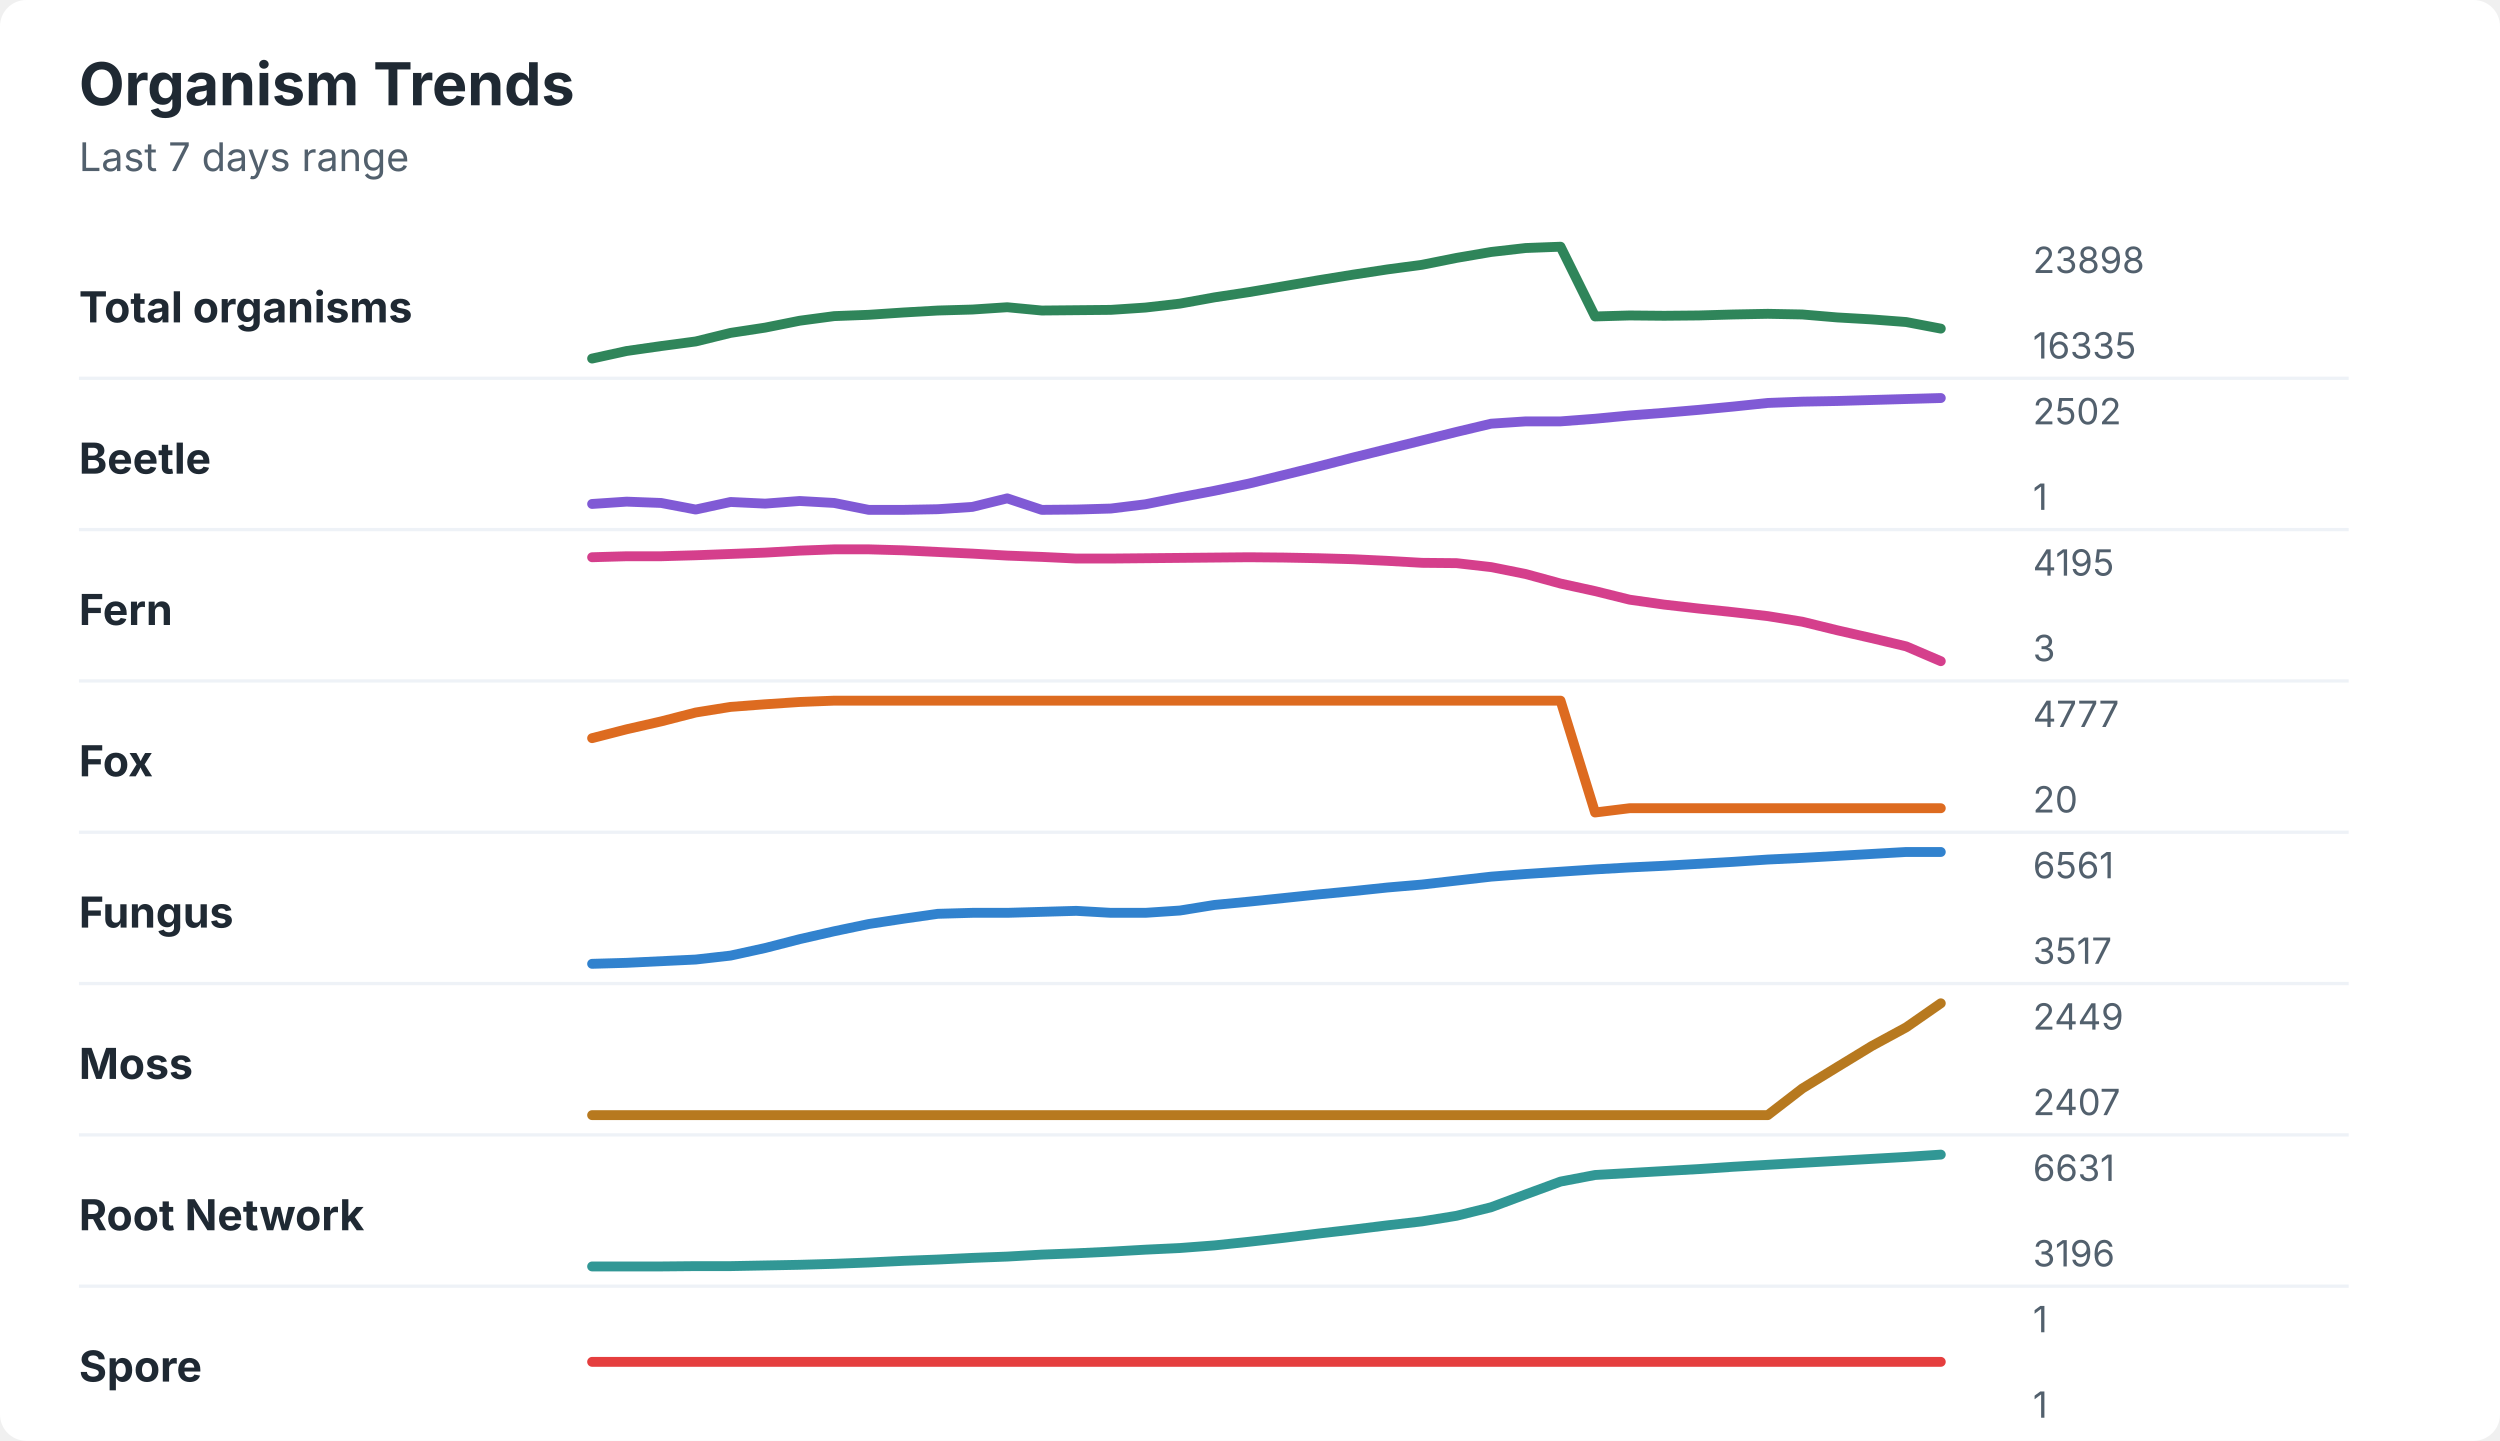
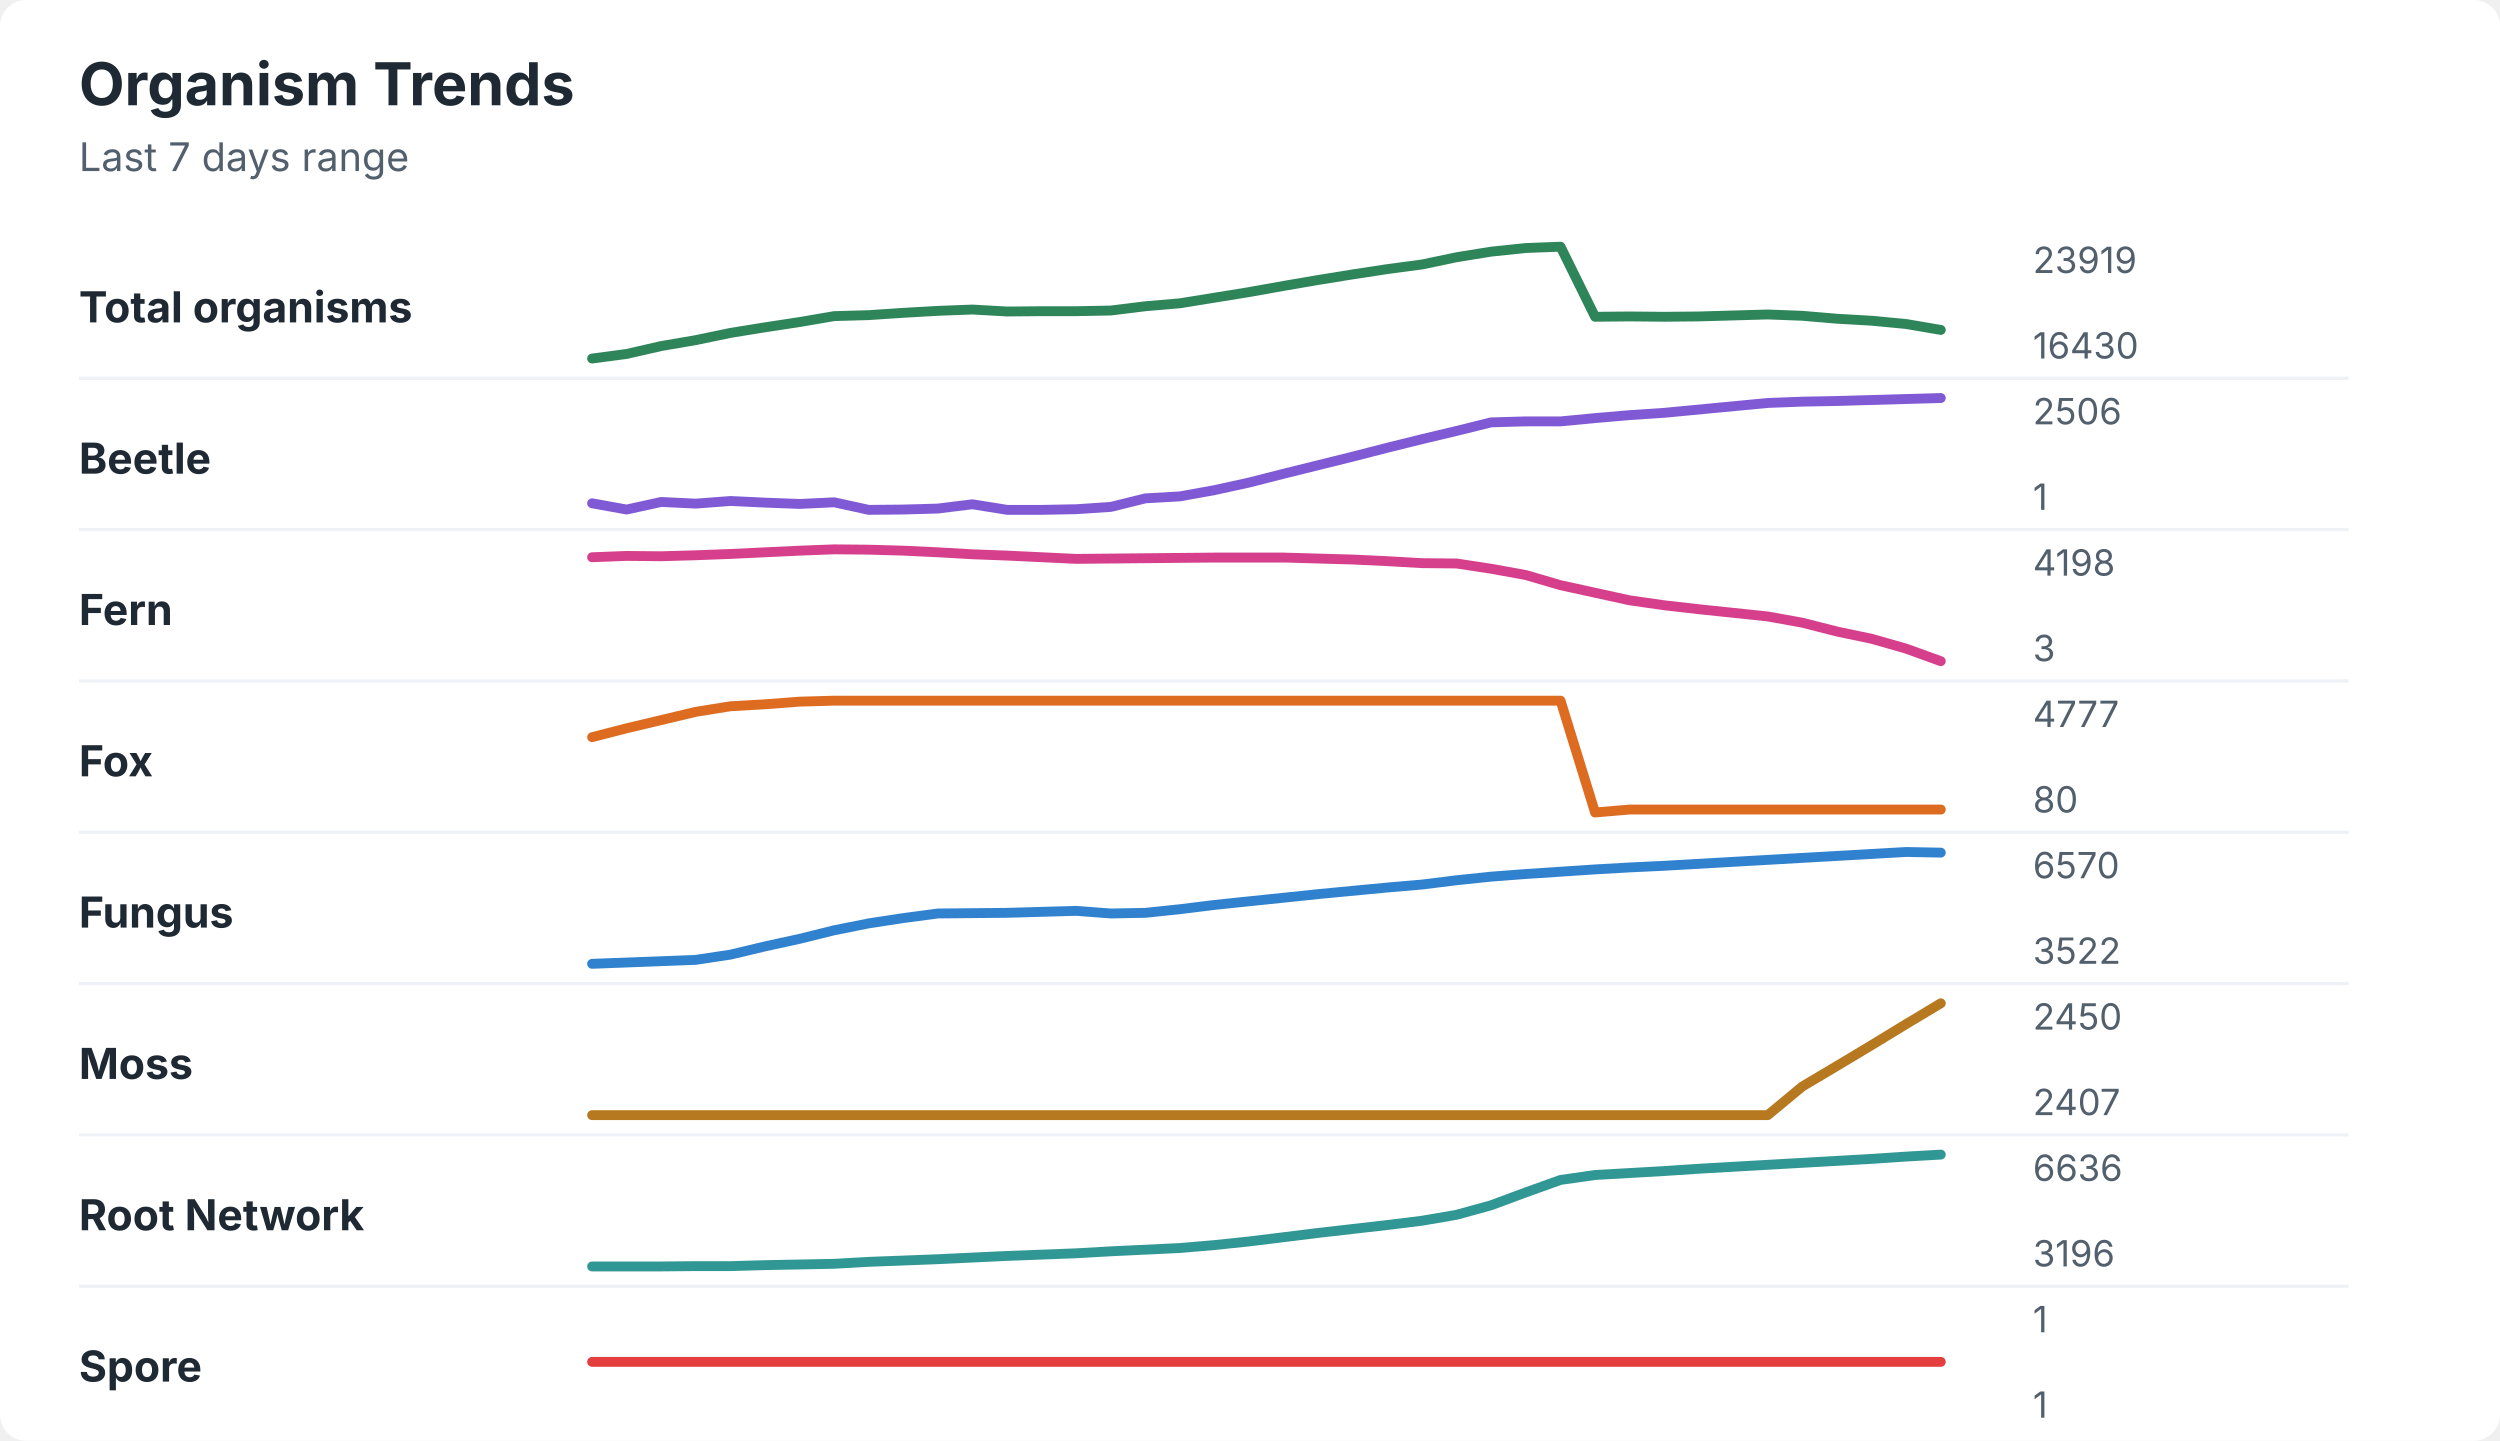
<svg xmlns="http://www.w3.org/2000/svg" width="760" height="438" viewBox="0 0 760 438" role="img" aria-labelledby="title desc">
  <rect width="760" height="438" rx="8" fill="#ffffff" />
  <style>
    text { font-family: -apple-system, BlinkMacSystemFont, "Segoe UI", sans-serif; }
    .title { font-size: 18px; font-weight: 700; fill: #1f2933; }
    .subtitle { font-size: 12px; fill: #52606d; }
    .label { font-size: 13px; font-weight: 650; fill: #1f2933; }
    .axis-value { font-size: 11px; fill: #52606d; }
    .separator { stroke: #eef2f7; stroke-width: 1; }
  </style>
  <text x="24" y="32" class="title">Organism Trends</text>
  <text x="24" y="52" class="subtitle">Last 7 days range</text>
  <text x="24" y="98" class="label">Total organisms</text>
-   <polyline points="180.0,109.0 190.5,106.7 201.0,105.2 211.5,103.8 222.1,101.2 232.6,99.6 243.1,97.5 253.6,96.1 264.1,95.7 274.6,95.0 285.1,94.4 295.6,94.1 306.2,93.4 316.7,94.4 327.2,94.3 337.7,94.2 348.2,93.5 358.7,92.3 369.2,90.4 379.7,88.8 390.3,87.0 400.8,85.2 411.3,83.5 421.8,81.9 432.3,80.5 442.8,78.4 453.3,76.6 463.8,75.4 474.4,75.0 484.9,96.2 495.4,95.9 505.9,96.0 516.4,95.9 526.9,95.6 537.4,95.4 547.9,95.6 558.5,96.5 569.0,97.1 579.5,97.9 590.0,99.9 " fill="none" stroke="#2f855a" stroke-width="3" stroke-linecap="round" stroke-linejoin="round" />
-   <text x="618" y="83" class="axis-value">23898</text>
-   <text x="618" y="109" class="axis-value">16335</text>
+   <polyline points="180.0,109.0 190.5,107.6 201.0,105.2 211.5,103.4 222.1,101.2 232.6,99.5 243.1,97.9 253.6,96.1 264.1,95.8 274.6,95.1 285.1,94.5 295.6,94.1 306.2,94.7 316.7,94.6 327.2,94.6 337.7,94.4 348.2,93.1 358.7,92.2 369.2,90.5 379.7,88.8 390.3,86.9 400.8,85.1 411.3,83.4 421.8,81.8 432.3,80.4 442.8,78.2 453.3,76.5 463.8,75.4 474.4,75.0 484.9,96.3 495.4,96.2 505.9,96.3 516.4,96.2 526.9,95.9 537.4,95.6 547.9,96.0 558.5,96.9 569.0,97.5 579.5,98.5 590.0,100.3 " fill="none" stroke="#2f855a" stroke-width="3" stroke-linecap="round" stroke-linejoin="round" />
+   <text x="618" y="83" class="axis-value">23919</text>
+   <text x="618" y="109" class="axis-value">16430</text>
  <line x1="24" y1="115.0" x2="714" y2="115.0" class="separator" />
  <text x="24" y="144" class="label">Beetle</text>
-   <polyline points="180.0,153.2 190.5,152.5 201.0,152.9 211.5,154.9 222.1,152.6 232.6,153.1 243.1,152.3 253.6,152.9 264.1,155.0 274.6,155.0 285.1,154.8 295.6,154.1 306.2,151.5 316.7,155.0 327.2,154.9 337.7,154.6 348.2,153.3 358.7,151.2 369.2,149.2 379.7,147.0 390.3,144.4 400.8,141.8 411.3,139.1 421.8,136.5 432.3,133.9 442.8,131.3 453.3,128.8 463.8,128.1 474.4,128.1 484.9,127.3 495.4,126.3 505.9,125.5 516.4,124.6 526.9,123.6 537.4,122.5 547.9,122.1 558.5,121.9 569.0,121.6 579.5,121.3 590.0,121.0 " fill="none" stroke="#805ad5" stroke-width="3" stroke-linecap="round" stroke-linejoin="round" />
-   <text x="618" y="129" class="axis-value">2502</text>
+   <polyline points="180.0,153.0 190.5,154.9 201.0,152.6 211.5,153.1 222.1,152.3 232.6,152.8 243.1,153.2 253.6,152.7 264.1,155.0 274.6,154.9 285.1,154.6 295.6,153.3 306.2,155.0 316.7,155.0 327.2,154.8 337.7,154.1 348.2,151.5 358.7,150.9 369.2,149.0 379.7,146.7 390.3,144.0 400.8,141.4 411.3,138.8 421.8,136.1 432.3,133.5 442.8,131.0 453.3,128.4 463.8,128.1 474.4,128.1 484.9,127.1 495.4,126.2 505.9,125.5 516.4,124.5 526.9,123.5 537.4,122.5 547.9,122.1 558.5,121.9 569.0,121.6 579.5,121.3 590.0,121.0 " fill="none" stroke="#805ad5" stroke-width="3" stroke-linecap="round" stroke-linejoin="round" />
+   <text x="618" y="129" class="axis-value">2506</text>
  <text x="618" y="155" class="axis-value">1</text>
  <line x1="24" y1="161.0" x2="714" y2="161.0" class="separator" />
  <text x="24" y="190" class="label">Fern</text>
-   <polyline points="180.0,169.4 190.5,169.1 201.0,169.1 211.5,168.8 222.1,168.4 232.6,168.0 243.1,167.4 253.6,167.0 264.1,167.0 274.6,167.3 285.1,167.8 295.6,168.3 306.2,168.9 316.7,169.3 327.2,169.8 337.7,169.8 348.2,169.7 358.7,169.6 369.2,169.5 379.7,169.4 390.3,169.5 400.8,169.7 411.3,170.0 421.8,170.5 432.3,171.1 442.8,171.2 453.3,172.4 463.8,174.5 474.4,177.4 484.9,179.7 495.4,182.3 505.9,183.8 516.4,185.0 526.9,186.1 537.4,187.3 547.9,189.0 558.5,191.6 569.0,194.0 579.5,196.5 590.0,201.0 " fill="none" stroke="#d53f8c" stroke-width="3" stroke-linecap="round" stroke-linejoin="round" />
-   <text x="618" y="175" class="axis-value">4195</text>
+   <polyline points="180.0,169.4 190.5,169.0 201.0,169.1 211.5,168.8 222.1,168.4 232.6,167.9 243.1,167.4 253.6,167.0 264.1,167.1 274.6,167.4 285.1,167.9 295.6,168.5 306.2,168.9 316.7,169.4 327.2,169.9 337.7,169.8 348.2,169.7 358.7,169.6 369.2,169.5 379.7,169.5 390.3,169.5 400.8,169.8 411.3,170.1 421.8,170.6 432.3,171.2 442.8,171.3 453.3,172.9 463.8,174.8 474.4,177.9 484.9,180.2 495.4,182.5 505.9,184.0 516.4,185.2 526.9,186.3 537.4,187.4 547.9,189.3 558.5,192.0 569.0,194.2 579.5,197.2 590.0,201.0 " fill="none" stroke="#d53f8c" stroke-width="3" stroke-linecap="round" stroke-linejoin="round" />
+   <text x="618" y="175" class="axis-value">4198</text>
  <text x="618" y="201" class="axis-value">3</text>
  <line x1="24" y1="207.0" x2="714" y2="207.0" class="separator" />
  <text x="24" y="236" class="label">Fox</text>
-   <polyline points="180.0,224.4 190.5,221.7 201.0,219.3 211.5,216.6 222.1,214.9 232.6,214.1 243.1,213.4 253.6,213.0 264.1,213.0 274.6,213.0 285.1,213.0 295.6,213.0 306.2,213.0 316.7,213.0 327.2,213.0 337.7,213.0 348.2,213.0 358.7,213.0 369.2,213.0 379.7,213.0 390.3,213.0 400.8,213.0 411.3,213.0 421.8,213.0 432.3,213.0 442.8,213.0 453.3,213.0 463.8,213.0 474.4,213.0 484.9,247.0 495.4,245.7 505.9,245.7 516.4,245.7 526.9,245.7 537.4,245.7 547.9,245.7 558.5,245.7 569.0,245.7 579.5,245.7 590.0,245.7 " fill="none" stroke="#dd6b20" stroke-width="3" stroke-linecap="round" stroke-linejoin="round" />
+   <polyline points="180.0,224.1 190.5,221.4 201.0,218.9 211.5,216.4 222.1,214.7 232.6,214.1 243.1,213.3 253.6,213.0 264.1,213.0 274.6,213.0 285.1,213.0 295.6,213.0 306.2,213.0 316.7,213.0 327.2,213.0 337.7,213.0 348.2,213.0 358.7,213.0 369.2,213.0 379.7,213.0 390.3,213.0 400.8,213.0 411.3,213.0 421.8,213.0 432.3,213.0 442.8,213.0 453.3,213.0 463.8,213.0 474.4,213.0 484.9,247.0 495.4,246.1 505.9,246.1 516.4,246.1 526.9,246.1 537.4,246.1 547.9,246.1 558.5,246.1 569.0,246.1 579.5,246.1 590.0,246.1 " fill="none" stroke="#dd6b20" stroke-width="3" stroke-linecap="round" stroke-linejoin="round" />
  <text x="618" y="221" class="axis-value">4777</text>
-   <text x="618" y="247" class="axis-value">20</text>
+   <text x="618" y="247" class="axis-value">80</text>
  <line x1="24" y1="253.0" x2="714" y2="253.0" class="separator" />
  <text x="24" y="282" class="label">Fungus</text>
-   <polyline points="180.0,293.0 190.5,292.7 201.0,292.2 211.5,291.7 222.1,290.5 232.6,288.2 243.1,285.5 253.6,283.1 264.1,280.9 274.6,279.3 285.1,277.8 295.6,277.5 306.2,277.5 316.7,277.2 327.2,276.9 337.7,277.5 348.2,277.5 358.7,276.8 369.2,275.1 379.7,274.1 390.3,273.0 400.8,271.9 411.3,270.9 421.8,269.8 432.3,268.9 442.8,267.7 453.3,266.5 463.8,265.7 474.4,265.0 484.9,264.3 495.4,263.7 505.9,263.2 516.4,262.6 526.9,262.0 537.4,261.3 547.9,260.8 558.5,260.2 569.0,259.6 579.5,259.0 590.0,259.0 " fill="none" stroke="#3182ce" stroke-width="3" stroke-linecap="round" stroke-linejoin="round" />
-   <text x="618" y="267" class="axis-value">6561</text>
-   <text x="618" y="293" class="axis-value">3517</text>
+   <polyline points="180.0,293.0 190.5,292.6 201.0,292.2 211.5,291.8 222.1,290.2 232.6,287.7 243.1,285.4 253.6,282.8 264.1,280.7 274.6,279.1 285.1,277.7 295.6,277.6 306.2,277.5 316.7,277.2 327.2,276.9 337.7,277.7 348.2,277.5 358.7,276.4 369.2,275.1 379.7,274.0 390.3,272.9 400.8,271.8 411.3,270.8 421.8,269.8 432.3,268.9 442.8,267.6 453.3,266.5 463.8,265.7 474.4,265.0 484.9,264.3 495.4,263.7 505.9,263.2 516.4,262.6 526.9,262.0 537.4,261.4 547.9,260.8 558.5,260.2 569.0,259.6 579.5,259.0 590.0,259.2 " fill="none" stroke="#3182ce" stroke-width="3" stroke-linecap="round" stroke-linejoin="round" />
+   <text x="618" y="267" class="axis-value">6570</text>
+   <text x="618" y="293" class="axis-value">3522</text>
  <line x1="24" y1="299.0" x2="714" y2="299.0" class="separator" />
  <text x="24" y="328" class="label">Moss</text>
-   <polyline points="180.0,339.0 190.5,339.0 201.0,339.0 211.5,339.0 222.1,339.0 232.6,339.0 243.1,339.0 253.6,339.0 264.1,339.0 274.6,339.0 285.1,339.0 295.6,339.0 306.2,339.0 316.7,339.0 327.2,339.0 337.7,339.0 348.2,339.0 358.7,339.0 369.2,339.0 379.7,339.0 390.3,339.0 400.8,339.0 411.3,339.0 421.8,339.0 432.3,339.0 442.8,339.0 453.3,339.0 463.8,339.0 474.4,339.0 484.9,339.0 495.4,339.0 505.9,339.0 516.4,339.0 526.9,339.0 537.4,339.0 547.9,330.9 558.5,324.4 569.0,318.0 579.5,312.3 590.0,305.0 " fill="none" stroke="#b7791f" stroke-width="3" stroke-linecap="round" stroke-linejoin="round" />
-   <text x="618" y="313" class="axis-value">2449</text>
+   <polyline points="180.0,339.0 190.5,339.0 201.0,339.0 211.5,339.0 222.1,339.0 232.6,339.0 243.1,339.0 253.6,339.0 264.1,339.0 274.6,339.0 285.1,339.0 295.6,339.0 306.2,339.0 316.7,339.0 327.2,339.0 337.7,339.0 348.2,339.0 358.7,339.0 369.2,339.0 379.7,339.0 390.3,339.0 400.8,339.0 411.3,339.0 421.8,339.0 432.3,339.0 442.8,339.0 453.3,339.0 463.8,339.0 474.4,339.0 484.9,339.0 495.4,339.0 505.9,339.0 516.4,339.0 526.9,339.0 537.4,339.0 547.9,330.3 558.5,324.0 569.0,317.7 579.5,311.3 590.0,305.0 " fill="none" stroke="#b7791f" stroke-width="3" stroke-linecap="round" stroke-linejoin="round" />
+   <text x="618" y="313" class="axis-value">2450</text>
  <text x="618" y="339" class="axis-value">2407</text>
  <line x1="24" y1="345.0" x2="714" y2="345.0" class="separator" />
  <text x="24" y="374" class="label">Root Network</text>
-   <polyline points="180.0,385.0 190.5,385.0 201.0,385.0 211.5,384.9 222.1,384.9 232.6,384.7 243.1,384.5 253.6,384.2 264.1,383.8 274.6,383.3 285.1,382.9 295.6,382.4 306.2,382.0 316.7,381.4 327.2,381.0 337.7,380.5 348.2,379.9 358.7,379.4 369.2,378.6 379.7,377.5 390.3,376.3 400.8,375.0 411.3,373.8 421.8,372.5 432.3,371.3 442.8,369.6 453.3,367.0 463.8,363.1 474.4,359.2 484.9,357.2 495.4,356.6 505.9,356.0 516.4,355.4 526.9,354.7 537.4,354.1 547.9,353.5 558.5,352.9 569.0,352.3 579.5,351.7 590.0,351.0 " fill="none" stroke="#319795" stroke-width="3" stroke-linecap="round" stroke-linejoin="round" />
-   <text x="618" y="359" class="axis-value">6631</text>
+   <polyline points="180.0,385.0 190.5,385.0 201.0,385.0 211.5,384.9 222.1,384.9 232.6,384.6 243.1,384.4 253.6,384.2 264.1,383.6 274.6,383.2 285.1,382.8 295.6,382.3 306.2,381.8 316.7,381.4 327.2,381.0 337.7,380.4 348.2,379.9 358.7,379.4 369.2,378.5 379.7,377.4 390.3,376.1 400.8,374.8 411.3,373.6 421.8,372.4 432.3,371.1 442.8,369.3 453.3,366.4 463.8,362.5 474.4,358.7 484.9,357.2 495.4,356.6 505.9,356.0 516.4,355.3 526.9,354.7 537.4,354.1 547.9,353.5 558.5,352.9 569.0,352.3 579.5,351.6 590.0,351.0 " fill="none" stroke="#319795" stroke-width="3" stroke-linecap="round" stroke-linejoin="round" />
+   <text x="618" y="359" class="axis-value">6636</text>
  <text x="618" y="385" class="axis-value">3196</text>
  <line x1="24" y1="391.0" x2="714" y2="391.0" class="separator" />
  <text x="24" y="420" class="label">Spore</text>
  <polyline points="180.0,414.0 190.5,414.0 201.0,414.0 211.5,414.0 222.1,414.0 232.6,414.0 243.1,414.0 253.6,414.0 264.1,414.0 274.6,414.0 285.1,414.0 295.6,414.0 306.2,414.0 316.7,414.0 327.2,414.0 337.7,414.0 348.2,414.0 358.7,414.0 369.2,414.0 379.7,414.0 390.3,414.0 400.8,414.0 411.3,414.0 421.8,414.0 432.3,414.0 442.8,414.0 453.3,414.0 463.8,414.0 474.4,414.0 484.9,414.0 495.4,414.0 505.9,414.0 516.4,414.0 526.9,414.0 537.4,414.0 547.9,414.0 558.5,414.0 569.0,414.0 579.5,414.0 590.0,414.0 " fill="none" stroke="#e53e3e" stroke-width="3" stroke-linecap="round" stroke-linejoin="round" />
  <text x="618" y="405" class="axis-value">1</text>
  <text x="618" y="431" class="axis-value">1</text>
</svg>
